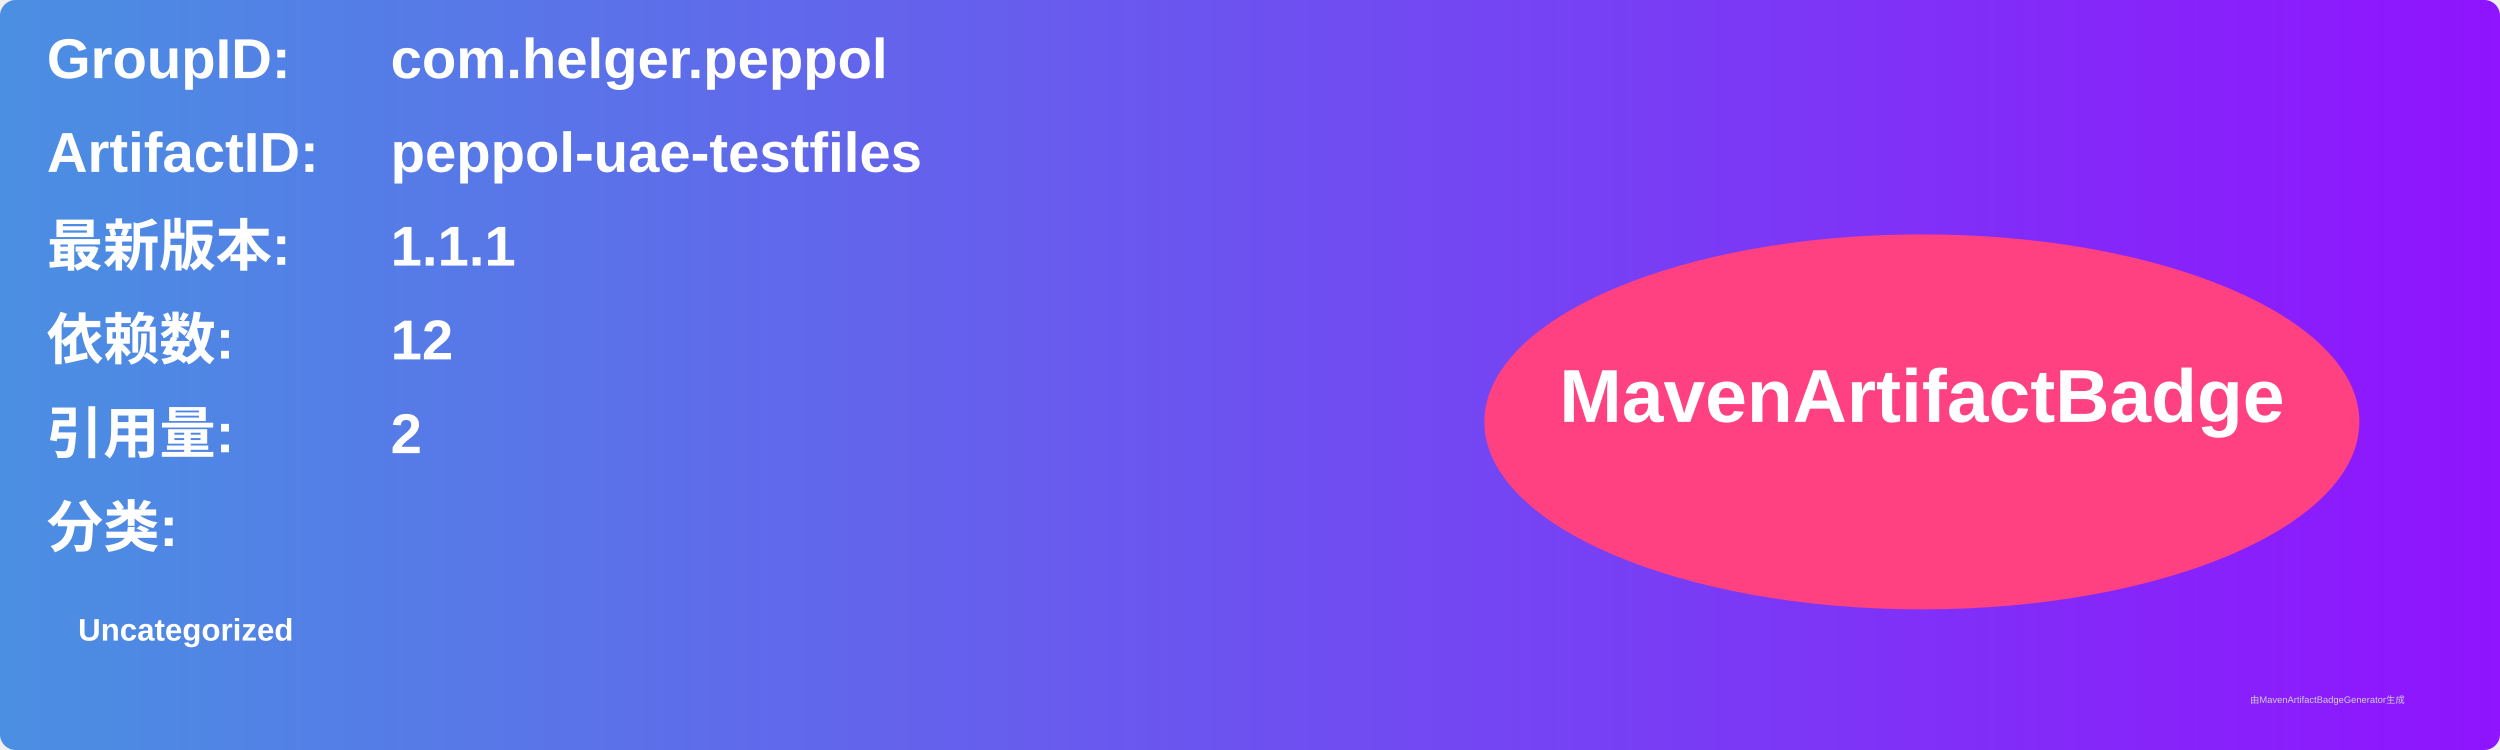
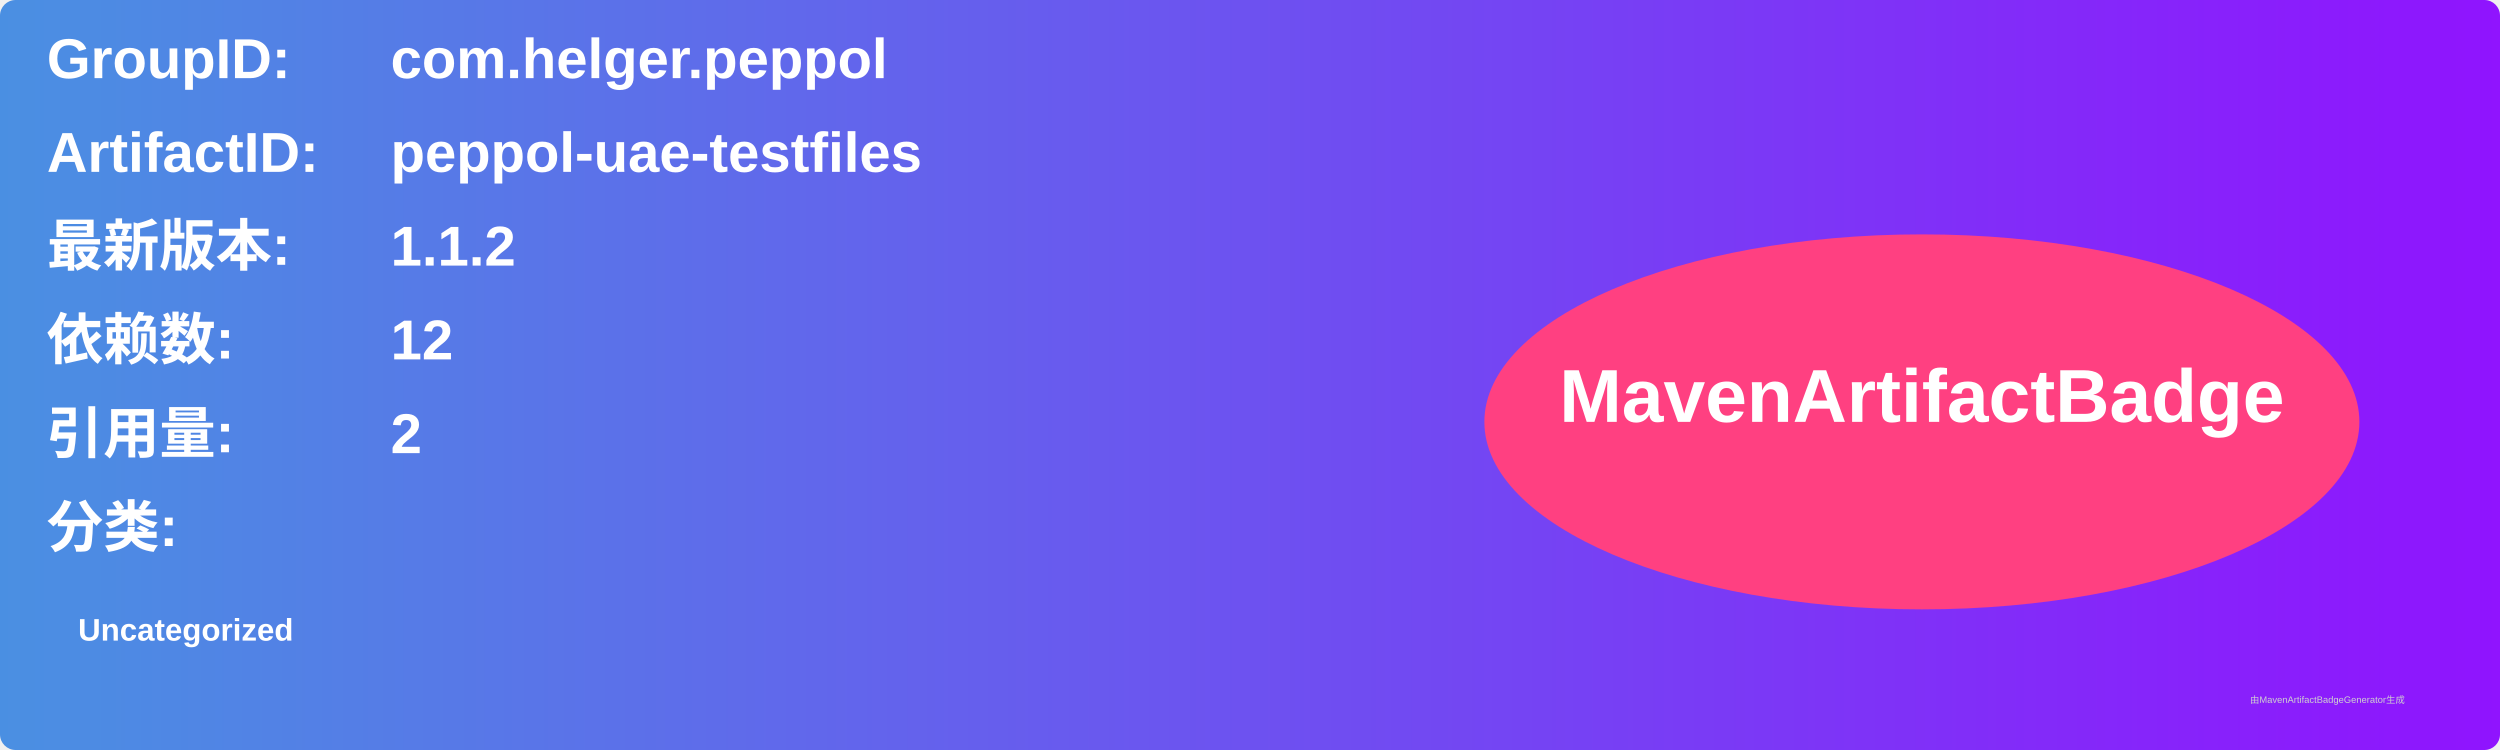
<svg xmlns="http://www.w3.org/2000/svg" width="800" height="240" viewBox="0 0 800 240">
  <linearGradient id="grad" x1="0%" y1="0%" x2="100%" y2="0%">
    <stop offset="0%" stop-color="#4a90e2" />
    <stop offset="100%" stop-color="#9013fe" />
  </linearGradient>
  <rect width="100%" height="100%" rx="5" ry="5" fill="url(#grad)" />
  <g transform="translate(15, 15)">
    <text x="0" y="10" font-family="Arial" font-size="18" fill="white" font-weight="bold" width="260">GroupID:</text>
    <text x="110" y="10" font-family="Arial" font-size="18" fill="white" font-weight="bold" width="460">com.helger.peppol</text>
    <text x="0" y="40" font-family="Arial" font-size="18" fill="white" font-weight="bold" width="260">ArtifactID:</text>
    <text x="110" y="40" font-family="Arial" font-size="18" fill="white" font-weight="bold" width="460">peppol-uae-testfiles</text>
    <text x="0" y="70" font-family="Arial" font-size="18" fill="white" font-weight="bold">最新版本:</text>
    <text x="110" y="70" font-family="Arial" font-size="18" fill="white" font-weight="bold">
-       <tspan font-weight="bold">1.1.1</tspan>
+       <tspan font-weight="bold">1.1.2</tspan>
    </text>
    <text x="0" y="100" font-family="Arial" font-size="18" fill="white" font-weight="bold">依赖数: </text>
    <text x="110" y="100" font-family="Arial" font-size="18" fill="white">
      <tspan font-weight="bold">12</tspan>
    </text>
    <text x="0" y="130" font-family="Arial" font-size="18" fill="white" font-weight="bold">引用量: </text>
    <text x="110" y="130" font-family="Arial" font-size="18" fill="white">
      <tspan font-weight="bold">2</tspan>
    </text>
    <text x="0" y="160" font-family="Arial" font-size="18" fill="white" font-weight="bold">分类:</text>
    <text x="10" y="190" font-family="Arial" font-size="10" fill="white">
      <tspan font-weight="bold">Uncategorized</tspan>
    </text>
    <ellipse cx="600" cy="120" rx="140" ry="60" fill="#ff4081" />
    <text x="600" y="120" text-anchor="middle" font-family="Arial" font-size="24" fill="white" font-weight="bold">MavenArtifactBadge</text>
  </g>
  <text x="720" y="225" font-family="Arial" font-size="3" fill="#d0d0d0">由MavenArtifactBadgeGenerator生成</text>
</svg>
